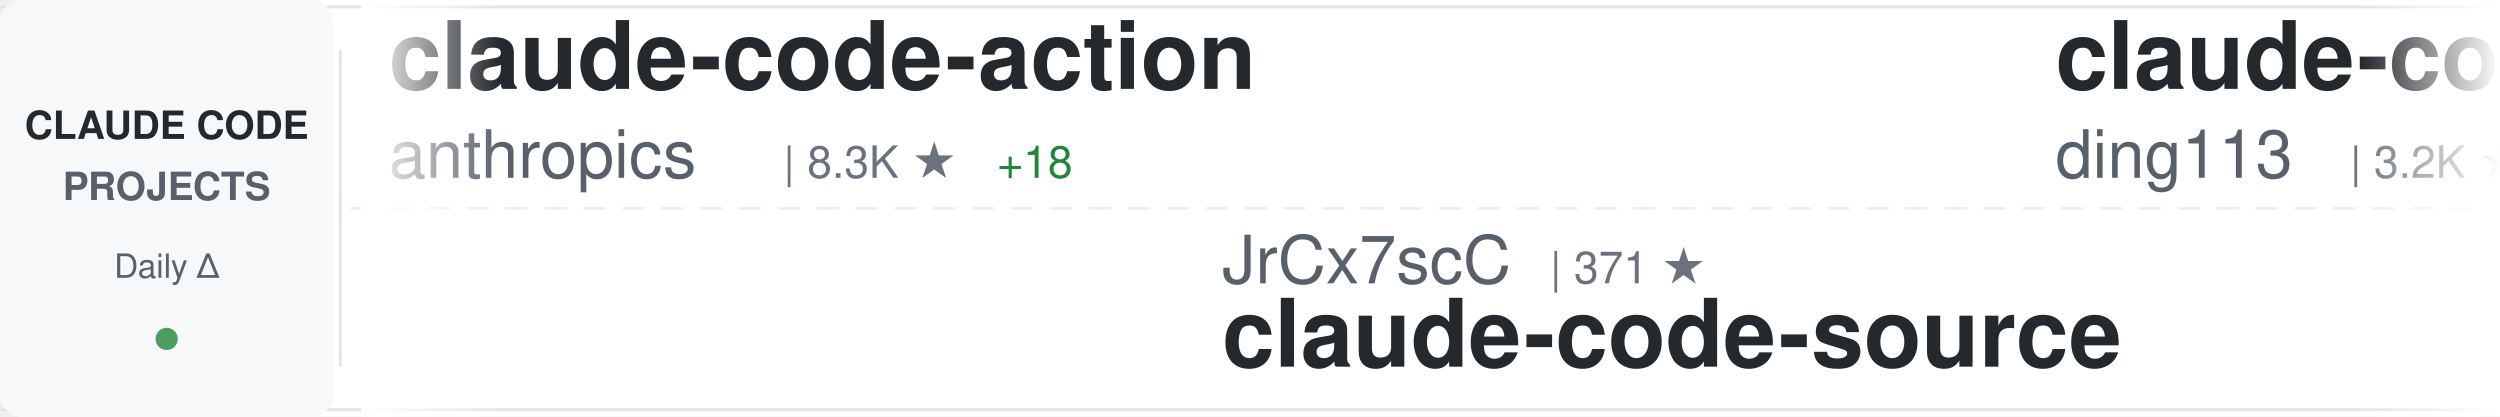
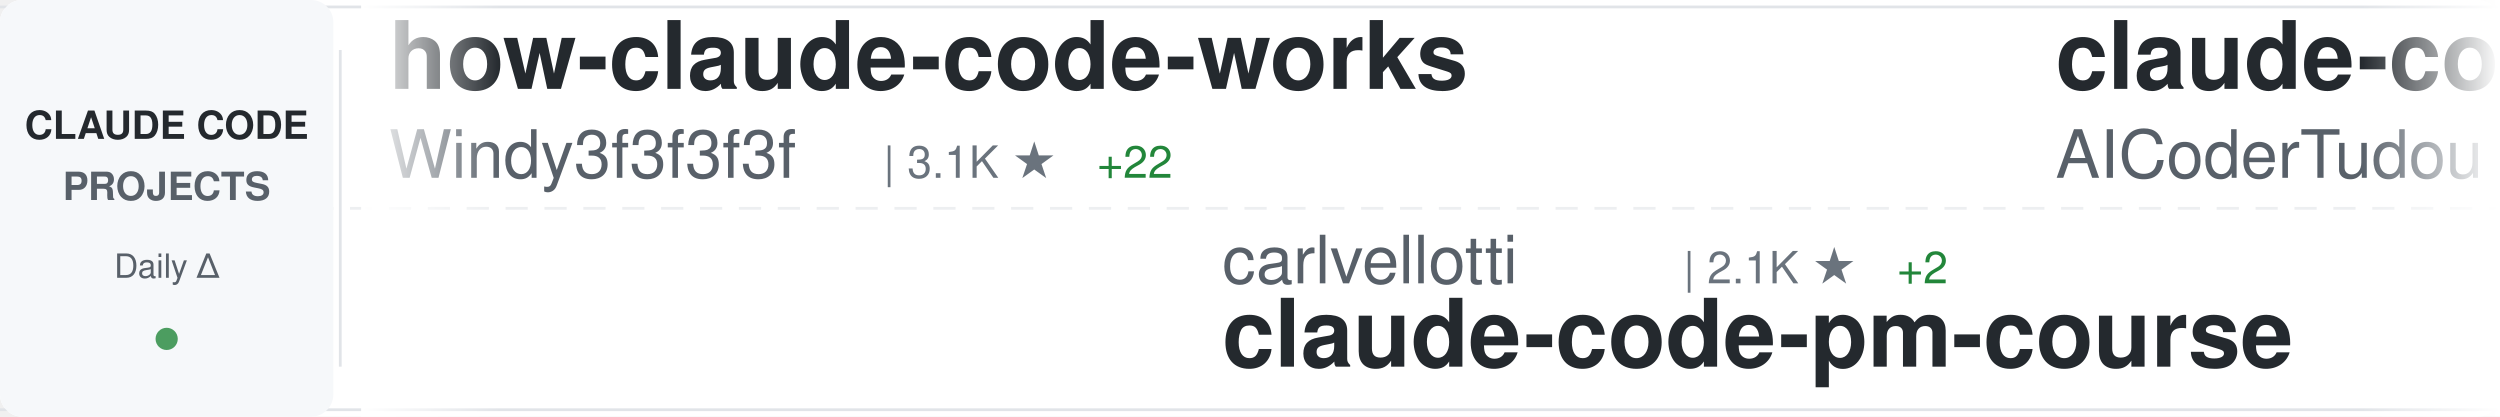
<svg xmlns="http://www.w3.org/2000/svg" width="900" height="150">
  <defs>
    <linearGradient id="awesomeLeftFade" x1="0%" y1="0%" x2="100%" y2="0%">
      <stop offset="0%" style="stop-color:#ffffff;stop-opacity:1" />
      <stop offset="100%" style="stop-color:#ffffff;stop-opacity:0" />
    </linearGradient>
    <linearGradient id="awesomeRightFade" x1="0%" y1="0%" x2="100%" y2="0%">
      <stop offset="0%" style="stop-color:#ffffff;stop-opacity:0" />
      <stop offset="100%" style="stop-color:#ffffff;stop-opacity:1" />
    </linearGradient>
  </defs>
  <rect width="900" height="150" fill="#ffffff" rx="8" />
  <rect x="0" y="2" width="900" height="1" fill="#e1e4e8" />
  <rect x="0" y="147" width="900" height="1" fill="#e1e4e8" />
  <line x1="0" y1="75" x2="900" y2="75" stroke="#e1e4e8" stroke-width="1" stroke-dasharray="8 6" opacity="0.6" />
  <rect x="0" y="0" width="120" height="150" fill="#f6f8fa" rx="8" />
  <text x="60" y="50" font-family="-apple-system, BlinkMacSystemFont, 'Segoe UI', Helvetica, Arial, sans-serif" font-size="14" font-weight="600" fill="#24292e" text-anchor="middle">CLAUDE CODE</text>
  <text x="60" y="72" font-family="-apple-system, BlinkMacSystemFont, 'Segoe UI', Helvetica, Arial, sans-serif" font-size="14" font-weight="600" fill="#586069" text-anchor="middle">PROJECTS</text>
  <text x="60" y="100" font-family="-apple-system, BlinkMacSystemFont, 'Segoe UI', Helvetica, Arial, sans-serif" font-size="12" font-weight="500" fill="#586069" text-anchor="middle">Daily Δ</text>
  <circle cx="60" cy="122" r="4" fill="#22863a" opacity="0.8" />
  <rect x="122" y="18" width="1" height="114" fill="#e1e4e8" />
  <clipPath id="awesomeTickerClip">
    <rect x="130" y="0" width="770" height="150" />
  </clipPath>
  <g clip-path="url(#awesomeTickerClip)">
    <g id="awesomeTickerItems">
      <animateTransform attributeName="transform" attributeType="XML" type="translate" from="0 0" to="-3000 0" dur="54s" repeatCount="indefinite" />
      <g transform="translate(0, 0)">
-         <text x="140" y="32" font-family="-apple-system, BlinkMacSystemFont, 'Segoe UI', Helvetica, Arial, sans-serif" font-size="34" font-weight="600" fill="#24292e">claude-code-action</text>
-         <text x="140" y="64" font-family="-apple-system, BlinkMacSystemFont, 'Segoe UI', Helvetica, Arial, sans-serif" font-size="24" font-weight="400" fill="#586069">anthropics</text>
-         <text x="282" y="64" font-family="-apple-system, BlinkMacSystemFont, 'Segoe UI', Helvetica, Arial, sans-serif" font-size="16" font-weight="500" fill="#6a737d">| 8.3K ★</text>
-         <text x="359" y="64" font-family="-apple-system, BlinkMacSystemFont, 'Segoe UI', Helvetica, Arial, sans-serif" font-size="16" font-weight="500" fill="#22863a"> +18</text>
+         <text x="140" y="32" font-family="-apple-system, BlinkMacSystemFont, 'Segoe UI', Helvetica, Arial, sans-serif" font-size="34" font-weight="600" fill="#24292e">how-claude-code-works</text>
+         <text x="140" y="64" font-family="-apple-system, BlinkMacSystemFont, 'Segoe UI', Helvetica, Arial, sans-serif" font-size="24" font-weight="400" fill="#586069">Windy3f3f3f3f</text>
+         <text x="318" y="64" font-family="-apple-system, BlinkMacSystemFont, 'Segoe UI', Helvetica, Arial, sans-serif" font-size="16" font-weight="500" fill="#6a737d">| 3.1K ★</text>
+         <text x="395" y="64" font-family="-apple-system, BlinkMacSystemFont, 'Segoe UI', Helvetica, Arial, sans-serif" font-size="16" font-weight="500" fill="#22863a"> +22</text>
      </g>
      <g transform="translate(300, 0)">
-         <text x="140" y="102" font-family="-apple-system, BlinkMacSystemFont, 'Segoe UI', Helvetica, Arial, sans-serif" font-size="24" font-weight="400" fill="#586069">JrCx7scC</text>
-         <text x="258" y="102" font-family="-apple-system, BlinkMacSystemFont, 'Segoe UI', Helvetica, Arial, sans-serif" font-size="16" font-weight="500" fill="#6a737d">| 371 ★</text>
-         <text x="140" y="132" font-family="-apple-system, BlinkMacSystemFont, 'Segoe UI', Helvetica, Arial, sans-serif" font-size="34" font-weight="600" fill="#24292e">claude-code-source</text>
+         <text x="140" y="102" font-family="-apple-system, BlinkMacSystemFont, 'Segoe UI', Helvetica, Arial, sans-serif" font-size="24" font-weight="400" fill="#586069">carlvellotti</text>
+         <text x="306" y="102" font-family="-apple-system, BlinkMacSystemFont, 'Segoe UI', Helvetica, Arial, sans-serif" font-size="16" font-weight="500" fill="#6a737d">| 2.1K ★</text>
+         <text x="383" y="102" font-family="-apple-system, BlinkMacSystemFont, 'Segoe UI', Helvetica, Arial, sans-serif" font-size="16" font-weight="500" fill="#22863a"> +2</text>
+         <text x="140" y="132" font-family="-apple-system, BlinkMacSystemFont, 'Segoe UI', Helvetica, Arial, sans-serif" font-size="34" font-weight="600" fill="#24292e">claude-code-pm-course</text>
      </g>
      <g transform="translate(600, 0)">
-         <text x="140" y="32" font-family="-apple-system, BlinkMacSystemFont, 'Segoe UI', Helvetica, Arial, sans-serif" font-size="34" font-weight="600" fill="#24292e">claude-code-hub</text>
-         <text x="140" y="64" font-family="-apple-system, BlinkMacSystemFont, 'Segoe UI', Helvetica, Arial, sans-serif" font-size="24" font-weight="400" fill="#586069">ding113</text>
-         <text x="246" y="64" font-family="-apple-system, BlinkMacSystemFont, 'Segoe UI', Helvetica, Arial, sans-serif" font-size="16" font-weight="500" fill="#6a737d">| 3.2K ★</text>
-         <text x="323" y="64" font-family="-apple-system, BlinkMacSystemFont, 'Segoe UI', Helvetica, Arial, sans-serif" font-size="16" font-weight="500" fill="#22863a"> +4</text>
+         <text x="140" y="32" font-family="-apple-system, BlinkMacSystemFont, 'Segoe UI', Helvetica, Arial, sans-serif" font-size="34" font-weight="600" fill="#24292e">claude-code-tudou</text>
+         <text x="140" y="64" font-family="-apple-system, BlinkMacSystemFont, 'Segoe UI', Helvetica, Arial, sans-serif" font-size="24" font-weight="400" fill="#586069">AICoderTudou</text>
+         <text x="306" y="64" font-family="-apple-system, BlinkMacSystemFont, 'Segoe UI', Helvetica, Arial, sans-serif" font-size="16" font-weight="500" fill="#6a737d">| 498 ★</text>
      </g>
      <g transform="translate(900, 0)">
-         <text x="140" y="102" font-family="-apple-system, BlinkMacSystemFont, 'Segoe UI', Helvetica, Arial, sans-serif" font-size="24" font-weight="400" fill="#586069">anthropics</text>
-         <text x="282" y="102" font-family="-apple-system, BlinkMacSystemFont, 'Segoe UI', Helvetica, Arial, sans-serif" font-size="16" font-weight="500" fill="#6a737d">| 5.5K ★</text>
-         <text x="359" y="102" font-family="-apple-system, BlinkMacSystemFont, 'Segoe UI', Helvetica, Arial, sans-serif" font-size="16" font-weight="500" fill="#22863a"> +7</text>
-         <text x="140" y="132" font-family="-apple-system, BlinkMacSystemFont, 'Segoe UI', Helvetica, Arial, sans-serif" font-size="34" font-weight="600" fill="#24292e">claude-code-security-rev...</text>
+         <text x="140" y="102" font-family="-apple-system, BlinkMacSystemFont, 'Segoe UI', Helvetica, Arial, sans-serif" font-size="24" font-weight="400" fill="#586069">centminmod</text>
+         <text x="282" y="102" font-family="-apple-system, BlinkMacSystemFont, 'Segoe UI', Helvetica, Arial, sans-serif" font-size="16" font-weight="500" fill="#6a737d">| 2.5K ★</text>
+         <text x="359" y="102" font-family="-apple-system, BlinkMacSystemFont, 'Segoe UI', Helvetica, Arial, sans-serif" font-size="16" font-weight="500" fill="#22863a"> +1</text>
+         <text x="140" y="132" font-family="-apple-system, BlinkMacSystemFont, 'Segoe UI', Helvetica, Arial, sans-serif" font-size="34" font-weight="600" fill="#24292e">my-claude-code-setup</text>
      </g>
      <g transform="translate(1200, 0)">
-         <text x="140" y="32" font-family="-apple-system, BlinkMacSystemFont, 'Segoe UI', Helvetica, Arial, sans-serif" font-size="34" font-weight="600" fill="#24292e">claude-code-source-code</text>
-         <text x="140" y="64" font-family="-apple-system, BlinkMacSystemFont, 'Segoe UI', Helvetica, Arial, sans-serif" font-size="24" font-weight="400" fill="#586069">777genius</text>
-         <text x="270" y="64" font-family="-apple-system, BlinkMacSystemFont, 'Segoe UI', Helvetica, Arial, sans-serif" font-size="16" font-weight="500" fill="#6a737d">| 919 ★</text>
-         <text x="338" y="64" font-family="-apple-system, BlinkMacSystemFont, 'Segoe UI', Helvetica, Arial, sans-serif" font-size="16" font-weight="500" fill="#22863a"> +1</text>
+         <text x="140" y="32" font-family="-apple-system, BlinkMacSystemFont, 'Segoe UI', Helvetica, Arial, sans-serif" font-size="34" font-weight="600" fill="#24292e">claude-code-analysis</text>
+         <text x="140" y="64" font-family="-apple-system, BlinkMacSystemFont, 'Segoe UI', Helvetica, Arial, sans-serif" font-size="24" font-weight="400" fill="#586069">liuup</text>
+         <text x="222" y="64" font-family="-apple-system, BlinkMacSystemFont, 'Segoe UI', Helvetica, Arial, sans-serif" font-size="16" font-weight="500" fill="#6a737d">| 3.5K ★</text>
+         <text x="299" y="64" font-family="-apple-system, BlinkMacSystemFont, 'Segoe UI', Helvetica, Arial, sans-serif" font-size="16" font-weight="500" fill="#22863a"> +13</text>
      </g>
      <g transform="translate(1500, 0)">
-         <text x="140" y="102" font-family="-apple-system, BlinkMacSystemFont, 'Segoe UI', Helvetica, Arial, sans-serif" font-size="24" font-weight="400" fill="#586069">pedrohcgs</text>
-         <text x="270" y="102" font-family="-apple-system, BlinkMacSystemFont, 'Segoe UI', Helvetica, Arial, sans-serif" font-size="16" font-weight="500" fill="#6a737d">| 1.4K ★</text>
-         <text x="347" y="102" font-family="-apple-system, BlinkMacSystemFont, 'Segoe UI', Helvetica, Arial, sans-serif" font-size="16" font-weight="500" fill="#22863a"> +4</text>
-         <text x="140" y="132" font-family="-apple-system, BlinkMacSystemFont, 'Segoe UI', Helvetica, Arial, sans-serif" font-size="34" font-weight="600" fill="#24292e">claude-code-my-workflow</text>
+         <text x="140" y="102" font-family="-apple-system, BlinkMacSystemFont, 'Segoe UI', Helvetica, Arial, sans-serif" font-size="24" font-weight="400" fill="#586069">affaan-m</text>
+         <text x="258" y="102" font-family="-apple-system, BlinkMacSystemFont, 'Segoe UI', Helvetica, Arial, sans-serif" font-size="16" font-weight="500" fill="#6a737d">| 227.2K ★</text>
+         <text x="353" y="102" font-family="-apple-system, BlinkMacSystemFont, 'Segoe UI', Helvetica, Arial, sans-serif" font-size="16" font-weight="500" fill="#22863a"> +456</text>
+         <text x="140" y="132" font-family="-apple-system, BlinkMacSystemFont, 'Segoe UI', Helvetica, Arial, sans-serif" font-size="34" font-weight="600" fill="#24292e">ECC</text>
      </g>
      <g transform="translate(1800, 0)">
-         <text x="140" y="32" font-family="-apple-system, BlinkMacSystemFont, 'Segoe UI', Helvetica, Arial, sans-serif" font-size="34" font-weight="600" fill="#24292e">claude-skills</text>
-         <text x="140" y="64" font-family="-apple-system, BlinkMacSystemFont, 'Segoe UI', Helvetica, Arial, sans-serif" font-size="24" font-weight="400" fill="#586069">alirezarezvani</text>
-         <text x="330" y="64" font-family="-apple-system, BlinkMacSystemFont, 'Segoe UI', Helvetica, Arial, sans-serif" font-size="16" font-weight="500" fill="#6a737d">| 21.5K ★</text>
-         <text x="416" y="64" font-family="-apple-system, BlinkMacSystemFont, 'Segoe UI', Helvetica, Arial, sans-serif" font-size="16" font-weight="500" fill="#22863a"> +300</text>
+         <text x="140" y="32" font-family="-apple-system, BlinkMacSystemFont, 'Segoe UI', Helvetica, Arial, sans-serif" font-size="34" font-weight="600" fill="#24292e">claude-code-system-promp...</text>
+         <text x="140" y="64" font-family="-apple-system, BlinkMacSystemFont, 'Segoe UI', Helvetica, Arial, sans-serif" font-size="24" font-weight="400" fill="#586069">Piebald-AI</text>
+         <text x="282" y="64" font-family="-apple-system, BlinkMacSystemFont, 'Segoe UI', Helvetica, Arial, sans-serif" font-size="16" font-weight="500" fill="#6a737d">| 11.7K ★</text>
+         <text x="368" y="64" font-family="-apple-system, BlinkMacSystemFont, 'Segoe UI', Helvetica, Arial, sans-serif" font-size="16" font-weight="500" fill="#22863a"> +36</text>
      </g>
      <g transform="translate(2100, 0)">
-         <text x="140" y="102" font-family="-apple-system, BlinkMacSystemFont, 'Segoe UI', Helvetica, Arial, sans-serif" font-size="24" font-weight="400" fill="#586069">AprilNEA</text>
-         <text x="258" y="102" font-family="-apple-system, BlinkMacSystemFont, 'Segoe UI', Helvetica, Arial, sans-serif" font-size="16" font-weight="500" fill="#6a737d">| 388 ★</text>
-         <text x="326" y="102" font-family="-apple-system, BlinkMacSystemFont, 'Segoe UI', Helvetica, Arial, sans-serif" font-size="16" font-weight="500" fill="#22863a"> +1</text>
-         <text x="140" y="132" font-family="-apple-system, BlinkMacSystemFont, 'Segoe UI', Helvetica, Arial, sans-serif" font-size="34" font-weight="600" fill="#24292e">claude-code-source</text>
+         <text x="140" y="102" font-family="-apple-system, BlinkMacSystemFont, 'Segoe UI', Helvetica, Arial, sans-serif" font-size="24" font-weight="400" fill="#586069">LING71671</text>
+         <text x="270" y="102" font-family="-apple-system, BlinkMacSystemFont, 'Segoe UI', Helvetica, Arial, sans-serif" font-size="16" font-weight="500" fill="#6a737d">| 911 ★</text>
+         <text x="338" y="102" font-family="-apple-system, BlinkMacSystemFont, 'Segoe UI', Helvetica, Arial, sans-serif" font-size="16" font-weight="500" fill="#22863a"> +1</text>
+         <text x="140" y="132" font-family="-apple-system, BlinkMacSystemFont, 'Segoe UI', Helvetica, Arial, sans-serif" font-size="34" font-weight="600" fill="#24292e">Open-ClaudeCode</text>
      </g>
      <g transform="translate(2400, 0)">
-         <text x="140" y="32" font-family="-apple-system, BlinkMacSystemFont, 'Segoe UI', Helvetica, Arial, sans-serif" font-size="34" font-weight="600" fill="#24292e">claude-code-book</text>
-         <text x="140" y="64" font-family="-apple-system, BlinkMacSystemFont, 'Segoe UI', Helvetica, Arial, sans-serif" font-size="24" font-weight="400" fill="#586069">lintsinghua</text>
-         <text x="294" y="64" font-family="-apple-system, BlinkMacSystemFont, 'Segoe UI', Helvetica, Arial, sans-serif" font-size="16" font-weight="500" fill="#6a737d">| 3.9K ★</text>
-         <text x="371" y="64" font-family="-apple-system, BlinkMacSystemFont, 'Segoe UI', Helvetica, Arial, sans-serif" font-size="16" font-weight="500" fill="#22863a"> +17</text>
+         <text x="140" y="32" font-family="-apple-system, BlinkMacSystemFont, 'Segoe UI', Helvetica, Arial, sans-serif" font-size="34" font-weight="600" fill="#24292e">claude-code-reverse</text>
+         <text x="140" y="64" font-family="-apple-system, BlinkMacSystemFont, 'Segoe UI', Helvetica, Arial, sans-serif" font-size="24" font-weight="400" fill="#586069">Yuyz0112</text>
+         <text x="258" y="64" font-family="-apple-system, BlinkMacSystemFont, 'Segoe UI', Helvetica, Arial, sans-serif" font-size="16" font-weight="500" fill="#6a737d">| 2.4K ★</text>
      </g>
      <g transform="translate(2700, 0)">
-         <text x="140" y="102" font-family="-apple-system, BlinkMacSystemFont, 'Segoe UI', Helvetica, Arial, sans-serif" font-size="24" font-weight="400" fill="#586069">luyao618</text>
-         <text x="258" y="102" font-family="-apple-system, BlinkMacSystemFont, 'Segoe UI', Helvetica, Arial, sans-serif" font-size="16" font-weight="500" fill="#6a737d">| 1.6K ★</text>
-         <text x="335" y="102" font-family="-apple-system, BlinkMacSystemFont, 'Segoe UI', Helvetica, Arial, sans-serif" font-size="16" font-weight="500" fill="#22863a"> +2</text>
-         <text x="140" y="132" font-family="-apple-system, BlinkMacSystemFont, 'Segoe UI', Helvetica, Arial, sans-serif" font-size="34" font-weight="600" fill="#24292e">Claude-Code-Source-Study</text>
+         <text x="140" y="102" font-family="-apple-system, BlinkMacSystemFont, 'Segoe UI', Helvetica, Arial, sans-serif" font-size="24" font-weight="400" fill="#586069">wanshuiyin</text>
+         <text x="282" y="102" font-family="-apple-system, BlinkMacSystemFont, 'Segoe UI', Helvetica, Arial, sans-serif" font-size="16" font-weight="500" fill="#6a737d">| 13.1K ★</text>
+         <text x="368" y="102" font-family="-apple-system, BlinkMacSystemFont, 'Segoe UI', Helvetica, Arial, sans-serif" font-size="16" font-weight="500" fill="#22863a"> +34</text>
+         <text x="140" y="132" font-family="-apple-system, BlinkMacSystemFont, 'Segoe UI', Helvetica, Arial, sans-serif" font-size="34" font-weight="600" fill="#24292e">Auto-claude-code-researc...</text>
      </g>
      <g transform="translate(3000, 0)">
-         <text x="140" y="32" font-family="-apple-system, BlinkMacSystemFont, 'Segoe UI', Helvetica, Arial, sans-serif" font-size="34" font-weight="600" fill="#24292e">claude-code-action</text>
-         <text x="140" y="64" font-family="-apple-system, BlinkMacSystemFont, 'Segoe UI', Helvetica, Arial, sans-serif" font-size="24" font-weight="400" fill="#586069">anthropics</text>
-         <text x="282" y="64" font-family="-apple-system, BlinkMacSystemFont, 'Segoe UI', Helvetica, Arial, sans-serif" font-size="16" font-weight="500" fill="#6a737d">| 8.3K ★</text>
-         <text x="359" y="64" font-family="-apple-system, BlinkMacSystemFont, 'Segoe UI', Helvetica, Arial, sans-serif" font-size="16" font-weight="500" fill="#22863a"> +18</text>
+         <text x="140" y="32" font-family="-apple-system, BlinkMacSystemFont, 'Segoe UI', Helvetica, Arial, sans-serif" font-size="34" font-weight="600" fill="#24292e">how-claude-code-works</text>
+         <text x="140" y="64" font-family="-apple-system, BlinkMacSystemFont, 'Segoe UI', Helvetica, Arial, sans-serif" font-size="24" font-weight="400" fill="#586069">Windy3f3f3f3f</text>
+         <text x="318" y="64" font-family="-apple-system, BlinkMacSystemFont, 'Segoe UI', Helvetica, Arial, sans-serif" font-size="16" font-weight="500" fill="#6a737d">| 3.1K ★</text>
+         <text x="395" y="64" font-family="-apple-system, BlinkMacSystemFont, 'Segoe UI', Helvetica, Arial, sans-serif" font-size="16" font-weight="500" fill="#22863a"> +22</text>
      </g>
      <g transform="translate(3300, 0)">
-         <text x="140" y="102" font-family="-apple-system, BlinkMacSystemFont, 'Segoe UI', Helvetica, Arial, sans-serif" font-size="24" font-weight="400" fill="#586069">JrCx7scC</text>
-         <text x="258" y="102" font-family="-apple-system, BlinkMacSystemFont, 'Segoe UI', Helvetica, Arial, sans-serif" font-size="16" font-weight="500" fill="#6a737d">| 371 ★</text>
-         <text x="140" y="132" font-family="-apple-system, BlinkMacSystemFont, 'Segoe UI', Helvetica, Arial, sans-serif" font-size="34" font-weight="600" fill="#24292e">claude-code-source</text>
+         <text x="140" y="102" font-family="-apple-system, BlinkMacSystemFont, 'Segoe UI', Helvetica, Arial, sans-serif" font-size="24" font-weight="400" fill="#586069">carlvellotti</text>
+         <text x="306" y="102" font-family="-apple-system, BlinkMacSystemFont, 'Segoe UI', Helvetica, Arial, sans-serif" font-size="16" font-weight="500" fill="#6a737d">| 2.1K ★</text>
+         <text x="383" y="102" font-family="-apple-system, BlinkMacSystemFont, 'Segoe UI', Helvetica, Arial, sans-serif" font-size="16" font-weight="500" fill="#22863a"> +2</text>
+         <text x="140" y="132" font-family="-apple-system, BlinkMacSystemFont, 'Segoe UI', Helvetica, Arial, sans-serif" font-size="34" font-weight="600" fill="#24292e">claude-code-pm-course</text>
      </g>
      <g transform="translate(3600, 0)">
-         <text x="140" y="32" font-family="-apple-system, BlinkMacSystemFont, 'Segoe UI', Helvetica, Arial, sans-serif" font-size="34" font-weight="600" fill="#24292e">claude-code-hub</text>
-         <text x="140" y="64" font-family="-apple-system, BlinkMacSystemFont, 'Segoe UI', Helvetica, Arial, sans-serif" font-size="24" font-weight="400" fill="#586069">ding113</text>
-         <text x="246" y="64" font-family="-apple-system, BlinkMacSystemFont, 'Segoe UI', Helvetica, Arial, sans-serif" font-size="16" font-weight="500" fill="#6a737d">| 3.2K ★</text>
-         <text x="323" y="64" font-family="-apple-system, BlinkMacSystemFont, 'Segoe UI', Helvetica, Arial, sans-serif" font-size="16" font-weight="500" fill="#22863a"> +4</text>
+         <text x="140" y="32" font-family="-apple-system, BlinkMacSystemFont, 'Segoe UI', Helvetica, Arial, sans-serif" font-size="34" font-weight="600" fill="#24292e">claude-code-tudou</text>
+         <text x="140" y="64" font-family="-apple-system, BlinkMacSystemFont, 'Segoe UI', Helvetica, Arial, sans-serif" font-size="24" font-weight="400" fill="#586069">AICoderTudou</text>
+         <text x="306" y="64" font-family="-apple-system, BlinkMacSystemFont, 'Segoe UI', Helvetica, Arial, sans-serif" font-size="16" font-weight="500" fill="#6a737d">| 498 ★</text>
      </g>
      <g transform="translate(3900, 0)">
-         <text x="140" y="102" font-family="-apple-system, BlinkMacSystemFont, 'Segoe UI', Helvetica, Arial, sans-serif" font-size="24" font-weight="400" fill="#586069">anthropics</text>
-         <text x="282" y="102" font-family="-apple-system, BlinkMacSystemFont, 'Segoe UI', Helvetica, Arial, sans-serif" font-size="16" font-weight="500" fill="#6a737d">| 5.5K ★</text>
-         <text x="359" y="102" font-family="-apple-system, BlinkMacSystemFont, 'Segoe UI', Helvetica, Arial, sans-serif" font-size="16" font-weight="500" fill="#22863a"> +7</text>
-         <text x="140" y="132" font-family="-apple-system, BlinkMacSystemFont, 'Segoe UI', Helvetica, Arial, sans-serif" font-size="34" font-weight="600" fill="#24292e">claude-code-security-rev...</text>
+         <text x="140" y="102" font-family="-apple-system, BlinkMacSystemFont, 'Segoe UI', Helvetica, Arial, sans-serif" font-size="24" font-weight="400" fill="#586069">centminmod</text>
+         <text x="282" y="102" font-family="-apple-system, BlinkMacSystemFont, 'Segoe UI', Helvetica, Arial, sans-serif" font-size="16" font-weight="500" fill="#6a737d">| 2.5K ★</text>
+         <text x="359" y="102" font-family="-apple-system, BlinkMacSystemFont, 'Segoe UI', Helvetica, Arial, sans-serif" font-size="16" font-weight="500" fill="#22863a"> +1</text>
+         <text x="140" y="132" font-family="-apple-system, BlinkMacSystemFont, 'Segoe UI', Helvetica, Arial, sans-serif" font-size="34" font-weight="600" fill="#24292e">my-claude-code-setup</text>
      </g>
    </g>
  </g>
  <rect x="130" y="0" width="50" height="150" fill="url(#awesomeLeftFade)" />
  <rect x="850" y="0" width="50" height="150" fill="url(#awesomeRightFade)" />
</svg>
